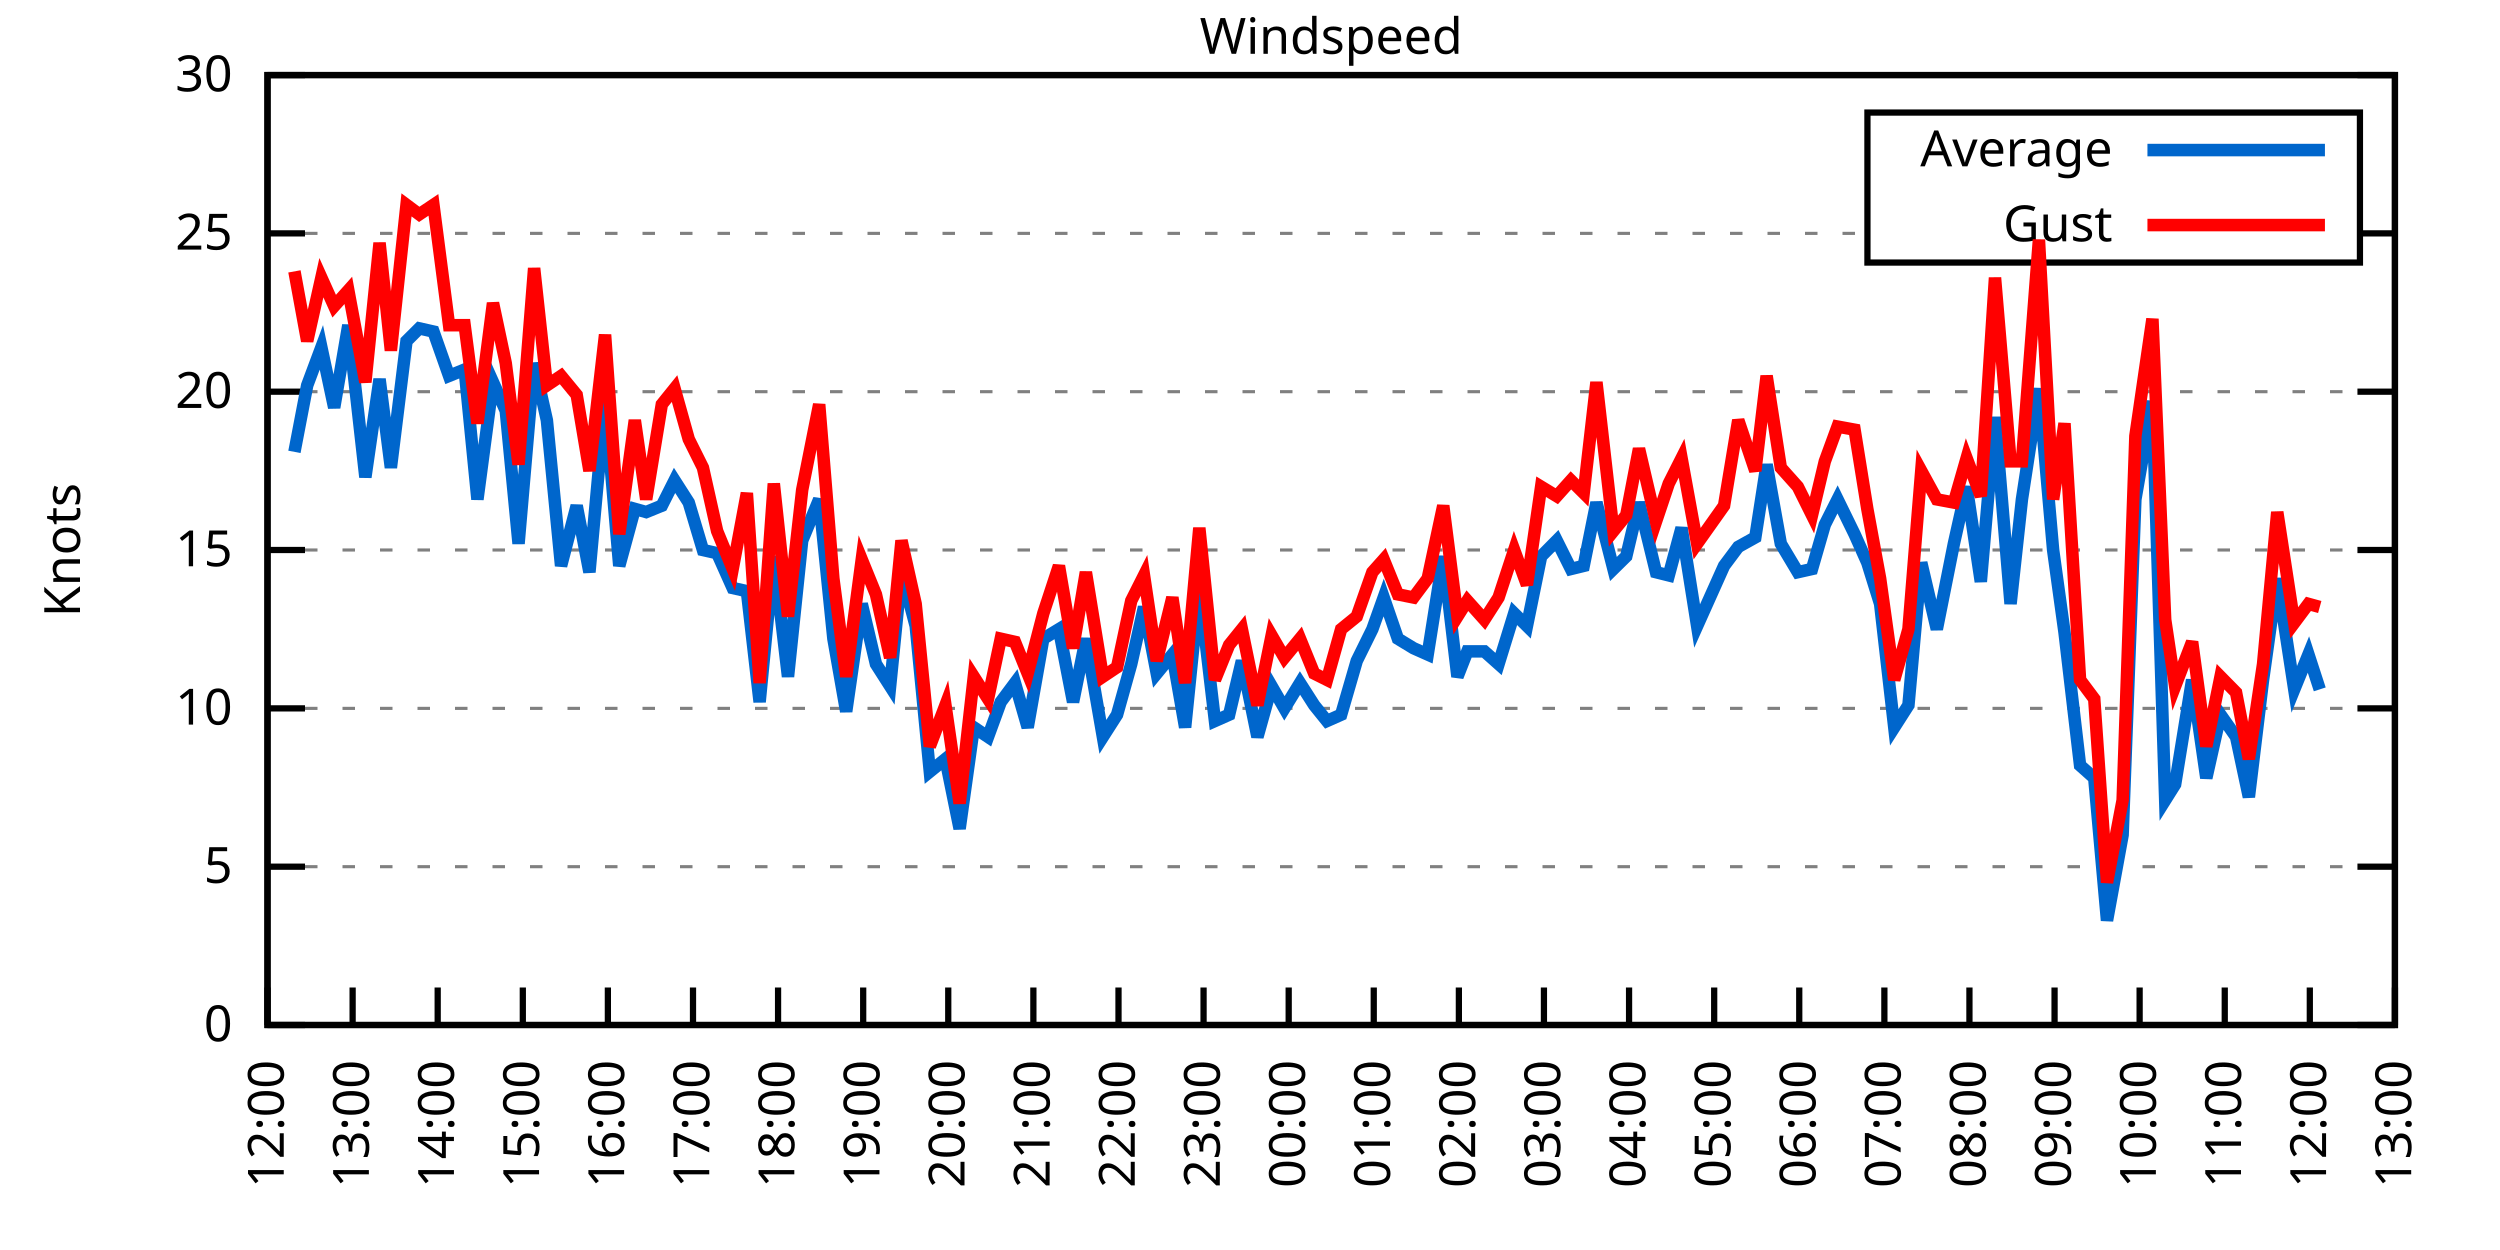
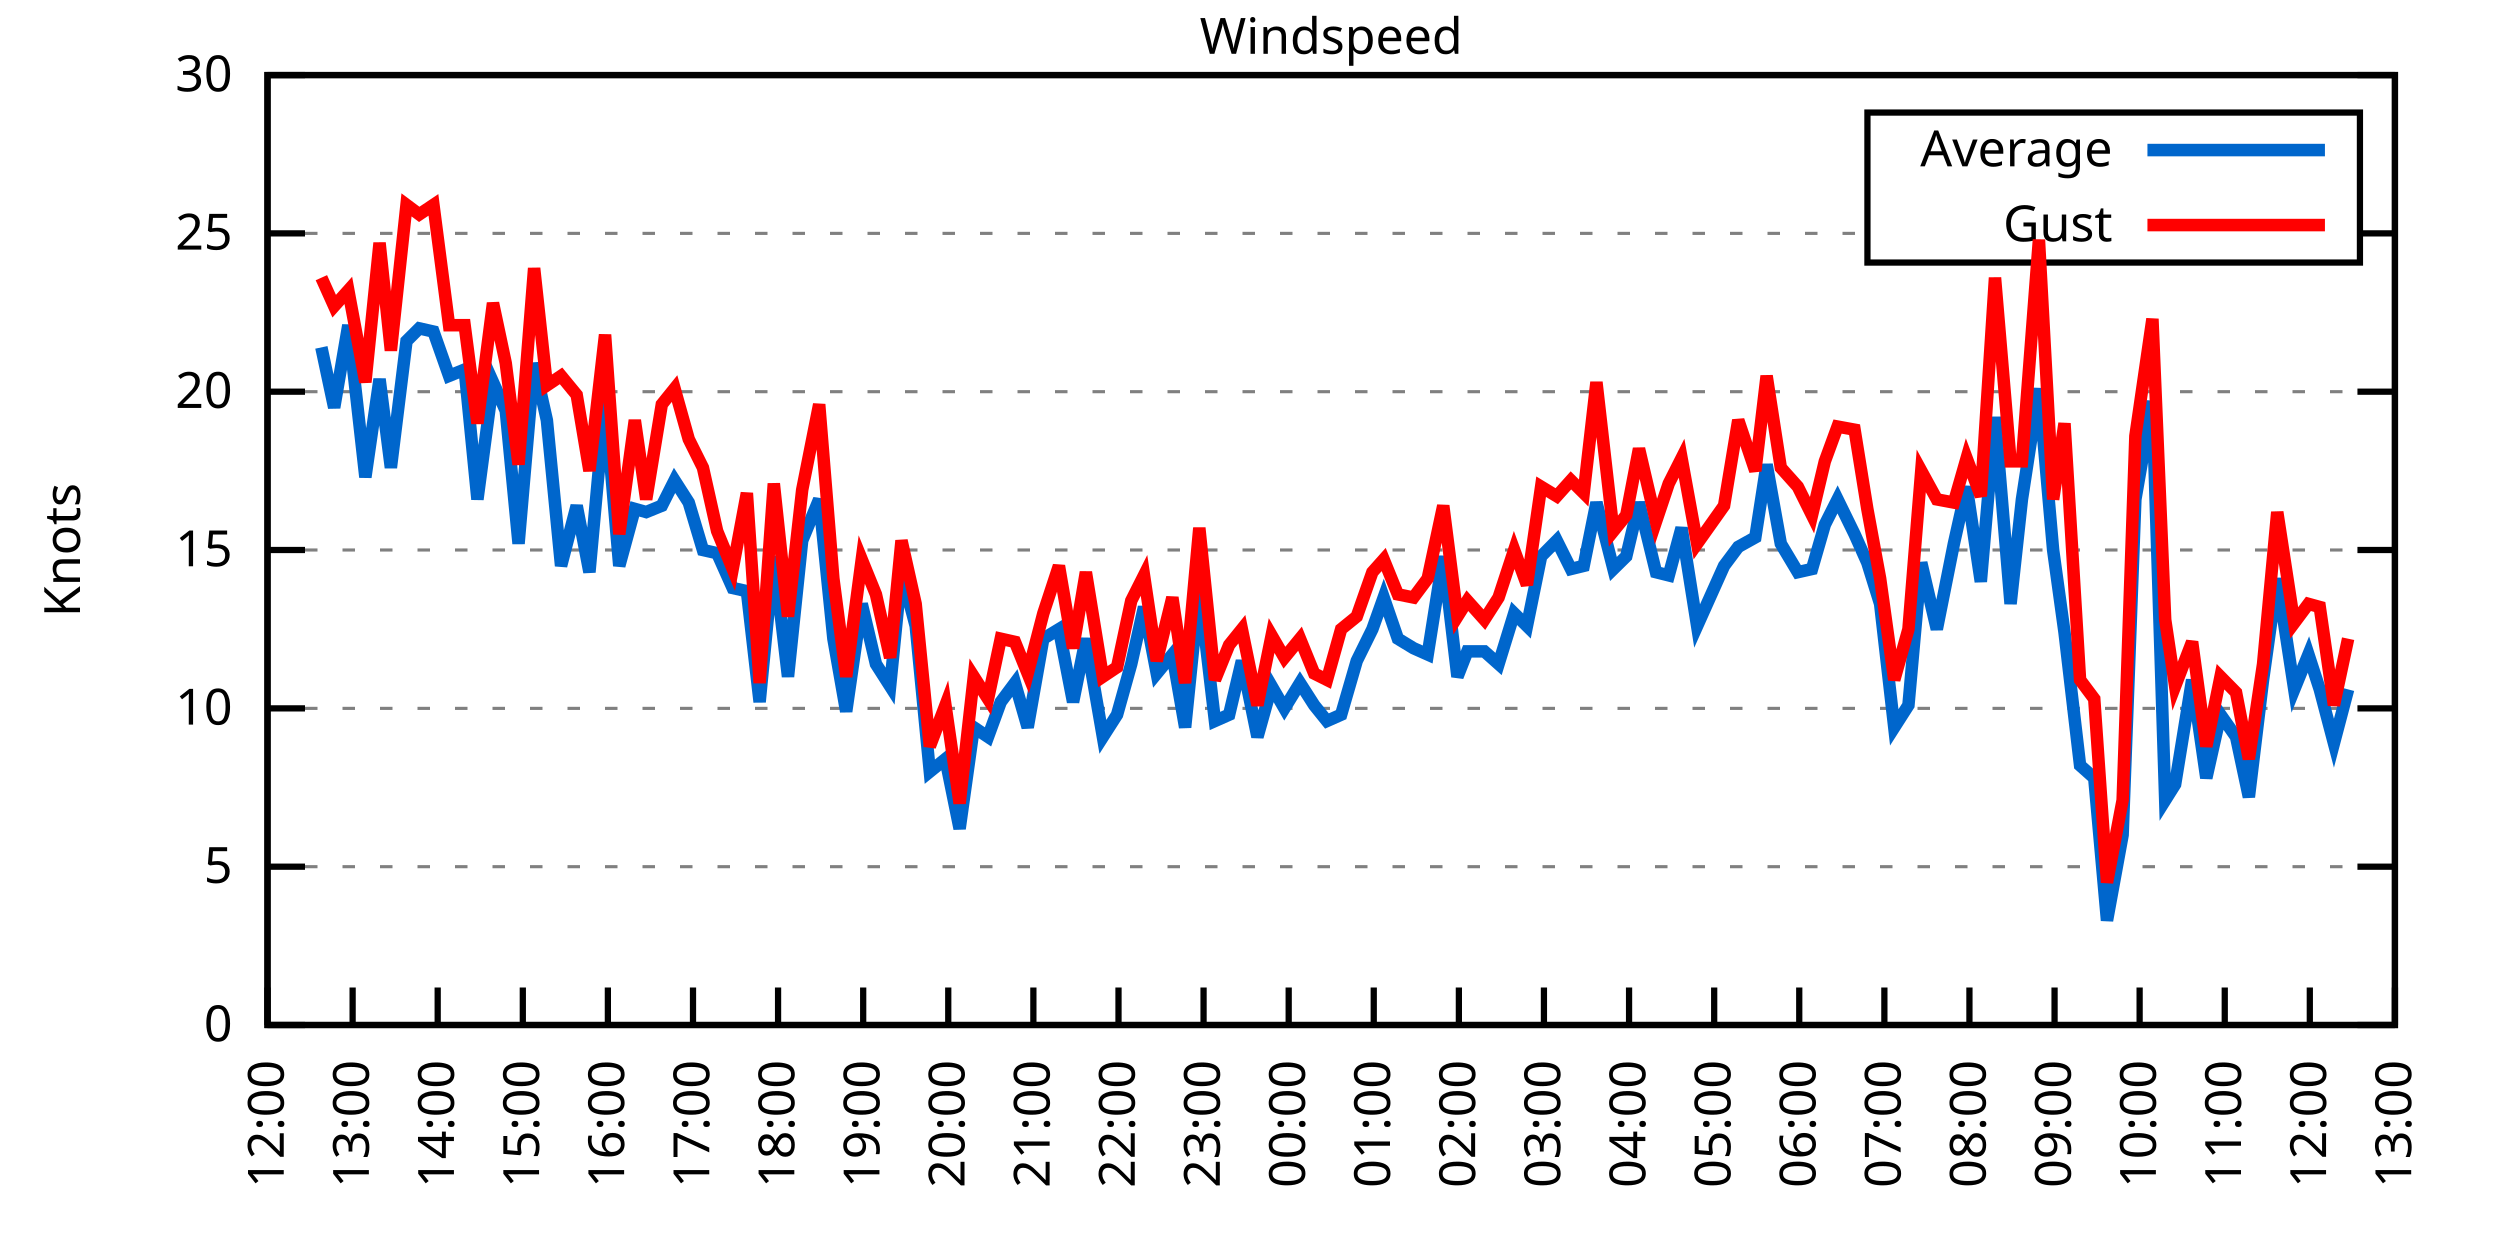
<svg xmlns="http://www.w3.org/2000/svg" xmlns:xlink="http://www.w3.org/1999/xlink" width="400" height="200" viewBox="0 0 400 200">
  <g id="gnuplot_canvas">
    <rect x="0" y="0" width="400" height="200" fill="none" />
    <defs>
      <circle id="gpDot" r="0.5" stroke-width="0.5" stroke="currentColor" />
      <path id="gpPt0" stroke-width="0.333" stroke="currentColor" d="M-1,0 h2 M0,-1 v2" />
      <path id="gpPt1" stroke-width="0.333" stroke="currentColor" d="M-1,-1 L1,1 M1,-1 L-1,1" />
      <path id="gpPt2" stroke-width="0.333" stroke="currentColor" d="M-1,0 L1,0 M0,-1 L0,1 M-1,-1 L1,1 M-1,1 L1,-1" />
      <rect id="gpPt3" stroke-width="0.333" stroke="currentColor" x="-1" y="-1" width="2" height="2" />
      <rect id="gpPt4" stroke-width="0.333" stroke="currentColor" fill="currentColor" x="-1" y="-1" width="2" height="2" />
      <circle id="gpPt5" stroke-width="0.333" stroke="currentColor" cx="0" cy="0" r="1" />
      <use xlink:href="#gpPt5" id="gpPt6" fill="currentColor" stroke="none" />
      <path id="gpPt7" stroke-width="0.333" stroke="currentColor" d="M0,-1.33 L-1.33,0.67 L1.33,0.67 z" />
      <use xlink:href="#gpPt7" id="gpPt8" fill="currentColor" stroke="none" />
      <use xlink:href="#gpPt7" id="gpPt9" stroke="currentColor" transform="rotate(180)" />
      <use xlink:href="#gpPt9" id="gpPt10" fill="currentColor" stroke="none" />
      <use xlink:href="#gpPt3" id="gpPt11" stroke="currentColor" transform="rotate(45)" />
      <use xlink:href="#gpPt11" id="gpPt12" fill="currentColor" stroke="none" />
      <path id="gpPt13" stroke-width="0.333" stroke="currentColor" d="M0,1.330 L1.265,0.411 L0.782,-1.067 L-0.782,-1.076 L-1.265,0.411 z" />
      <use xlink:href="#gpPt13" id="gpPt14" fill="currentColor" stroke="none" />
      <filter id="textbox" filterUnits="objectBoundingBox" x="0" y="0" height="1" width="1">
        <feFlood flood-color="white" flood-opacity="1" result="bgnd" />
        <feComposite in="SourceGraphic" in2="bgnd" operator="atop" />
      </filter>
      <filter id="greybox" filterUnits="objectBoundingBox" x="0" y="0" height="1" width="1">
        <feFlood flood-color="lightgrey" flood-opacity="1" result="grey" />
        <feComposite in="SourceGraphic" in2="grey" operator="atop" />
      </filter>
    </defs>
    <g fill="none" color="white" stroke="currentColor" stroke-width="1.00" stroke-linecap="butt" stroke-linejoin="miter">
</g>
    <g fill="none" color="black" stroke="currentColor" stroke-width="1.00" stroke-linecap="butt" stroke-linejoin="miter">
      <g stroke="none" shape-rendering="crispEdges">
        <polygon fill="rgb(255, 255, 255)" points="42.80,164.00 383.18,164.00 383.18,12.02 42.80,12.02 " />
      </g>
    </g>
    <g fill="none" color="black" stroke="currentColor" stroke-width="1.00" stroke-linecap="butt" stroke-linejoin="miter">
</g>
    <g fill="none" color="black" stroke="black" stroke-width="0.50" stroke-linecap="butt" stroke-linejoin="miter">
</g>
    <g fill="none" color="gray" stroke="currentColor" stroke-width="0.50" stroke-linecap="butt" stroke-linejoin="miter">
      <path stroke="gray" stroke-dasharray="2,4" class="gridline" d="M42.80,164.00 L383.19,164.00  " />
    </g>
    <g fill="none" color="gray" stroke="gray" stroke-width="1.00" stroke-linecap="butt" stroke-linejoin="miter">
</g>
    <g fill="none" color="black" stroke="currentColor" stroke-width="1.00" stroke-linecap="butt" stroke-linejoin="miter">
      <path stroke="black" d="M42.80,164.00 L48.80,164.00 M383.19,164.00 L377.19,164.00  " />
      <g transform="translate(37.20,166.60)" stroke="none" fill="black" font-family="Sans" font-size="8.00" text-anchor="end">
        <text>
          <tspan font-family="Sans"> 0</tspan>
        </text>
      </g>
    </g>
    <g fill="none" color="black" stroke="currentColor" stroke-width="1.00" stroke-linecap="butt" stroke-linejoin="miter">
</g>
    <g fill="none" color="black" stroke="black" stroke-width="0.50" stroke-linecap="butt" stroke-linejoin="miter">
</g>
    <g fill="none" color="gray" stroke="currentColor" stroke-width="0.50" stroke-linecap="butt" stroke-linejoin="miter">
      <path stroke="gray" stroke-dasharray="2,4" class="gridline" d="M42.80,138.67 L383.19,138.67  " />
    </g>
    <g fill="none" color="gray" stroke="gray" stroke-width="1.00" stroke-linecap="butt" stroke-linejoin="miter">
</g>
    <g fill="none" color="black" stroke="currentColor" stroke-width="1.00" stroke-linecap="butt" stroke-linejoin="miter">
      <path stroke="black" d="M42.80,138.67 L48.80,138.67 M383.19,138.67 L377.19,138.67  " />
      <g transform="translate(37.20,141.27)" stroke="none" fill="black" font-family="Sans" font-size="8.00" text-anchor="end">
        <text>
          <tspan font-family="Sans"> 5</tspan>
        </text>
      </g>
    </g>
    <g fill="none" color="black" stroke="currentColor" stroke-width="1.00" stroke-linecap="butt" stroke-linejoin="miter">
</g>
    <g fill="none" color="black" stroke="black" stroke-width="0.50" stroke-linecap="butt" stroke-linejoin="miter">
</g>
    <g fill="none" color="gray" stroke="currentColor" stroke-width="0.50" stroke-linecap="butt" stroke-linejoin="miter">
      <path stroke="gray" stroke-dasharray="2,4" class="gridline" d="M42.80,113.34 L383.19,113.34  " />
    </g>
    <g fill="none" color="gray" stroke="gray" stroke-width="1.00" stroke-linecap="butt" stroke-linejoin="miter">
</g>
    <g fill="none" color="black" stroke="currentColor" stroke-width="1.00" stroke-linecap="butt" stroke-linejoin="miter">
      <path stroke="black" d="M42.80,113.34 L48.80,113.34 M383.19,113.34 L377.19,113.34  " />
      <g transform="translate(37.20,115.94)" stroke="none" fill="black" font-family="Sans" font-size="8.00" text-anchor="end">
        <text>
          <tspan font-family="Sans"> 10</tspan>
        </text>
      </g>
    </g>
    <g fill="none" color="black" stroke="currentColor" stroke-width="1.00" stroke-linecap="butt" stroke-linejoin="miter">
</g>
    <g fill="none" color="black" stroke="black" stroke-width="0.50" stroke-linecap="butt" stroke-linejoin="miter">
</g>
    <g fill="none" color="gray" stroke="currentColor" stroke-width="0.50" stroke-linecap="butt" stroke-linejoin="miter">
      <path stroke="gray" stroke-dasharray="2,4" class="gridline" d="M42.80,88.00 L383.19,88.00  " />
    </g>
    <g fill="none" color="gray" stroke="gray" stroke-width="1.00" stroke-linecap="butt" stroke-linejoin="miter">
</g>
    <g fill="none" color="black" stroke="currentColor" stroke-width="1.00" stroke-linecap="butt" stroke-linejoin="miter">
      <path stroke="black" d="M42.80,88.00 L48.80,88.00 M383.19,88.00 L377.19,88.00  " />
      <g transform="translate(37.20,90.60)" stroke="none" fill="black" font-family="Sans" font-size="8.00" text-anchor="end">
        <text>
          <tspan font-family="Sans"> 15</tspan>
        </text>
      </g>
    </g>
    <g fill="none" color="black" stroke="currentColor" stroke-width="1.00" stroke-linecap="butt" stroke-linejoin="miter">
</g>
    <g fill="none" color="black" stroke="black" stroke-width="0.50" stroke-linecap="butt" stroke-linejoin="miter">
</g>
    <g fill="none" color="gray" stroke="currentColor" stroke-width="0.50" stroke-linecap="butt" stroke-linejoin="miter">
      <path stroke="gray" stroke-dasharray="2,4" class="gridline" d="M42.80,62.67 L383.19,62.67  " />
    </g>
    <g fill="none" color="gray" stroke="gray" stroke-width="1.00" stroke-linecap="butt" stroke-linejoin="miter">
</g>
    <g fill="none" color="black" stroke="currentColor" stroke-width="1.00" stroke-linecap="butt" stroke-linejoin="miter">
      <path stroke="black" d="M42.80,62.67 L48.80,62.67 M383.19,62.67 L377.19,62.67  " />
      <g transform="translate(37.20,65.27)" stroke="none" fill="black" font-family="Sans" font-size="8.00" text-anchor="end">
        <text>
          <tspan font-family="Sans"> 20</tspan>
        </text>
      </g>
    </g>
    <g fill="none" color="black" stroke="currentColor" stroke-width="1.00" stroke-linecap="butt" stroke-linejoin="miter">
</g>
    <g fill="none" color="black" stroke="black" stroke-width="0.50" stroke-linecap="butt" stroke-linejoin="miter">
</g>
    <g fill="none" color="gray" stroke="currentColor" stroke-width="0.50" stroke-linecap="butt" stroke-linejoin="miter">
      <path stroke="gray" stroke-dasharray="2,4" class="gridline" d="M42.80,37.34 L298.79,37.34 M377.59,37.34 L383.19,37.34  " />
    </g>
    <g fill="none" color="gray" stroke="gray" stroke-width="1.00" stroke-linecap="butt" stroke-linejoin="miter">
</g>
    <g fill="none" color="black" stroke="currentColor" stroke-width="1.00" stroke-linecap="butt" stroke-linejoin="miter">
      <path stroke="black" d="M42.80,37.34 L48.80,37.34 M383.19,37.34 L377.19,37.34  " />
      <g transform="translate(37.20,39.94)" stroke="none" fill="black" font-family="Sans" font-size="8.00" text-anchor="end">
        <text>
          <tspan font-family="Sans"> 25</tspan>
        </text>
      </g>
    </g>
    <g fill="none" color="black" stroke="currentColor" stroke-width="1.00" stroke-linecap="butt" stroke-linejoin="miter">
</g>
    <g fill="none" color="black" stroke="black" stroke-width="0.50" stroke-linecap="butt" stroke-linejoin="miter">
</g>
    <g fill="none" color="gray" stroke="currentColor" stroke-width="0.50" stroke-linecap="butt" stroke-linejoin="miter">
      <path stroke="gray" stroke-dasharray="2,4" class="gridline" d="M42.80,12.01 L383.19,12.01  " />
    </g>
    <g fill="none" color="gray" stroke="gray" stroke-width="1.00" stroke-linecap="butt" stroke-linejoin="miter">
</g>
    <g fill="none" color="black" stroke="currentColor" stroke-width="1.00" stroke-linecap="butt" stroke-linejoin="miter">
      <path stroke="black" d="M42.80,12.01 L48.80,12.01 M383.19,12.01 L377.19,12.01  " />
      <g transform="translate(37.20,14.61)" stroke="none" fill="black" font-family="Sans" font-size="8.00" text-anchor="end">
        <text>
          <tspan font-family="Sans"> 30</tspan>
        </text>
      </g>
    </g>
    <g fill="none" color="black" stroke="currentColor" stroke-width="1.00" stroke-linecap="butt" stroke-linejoin="miter">
      <path stroke="black" d="M42.80,164.00 L42.80,158.00  " />
      <g transform="translate(45.40,169.60) rotate(270.00)" stroke="none" fill="black" font-family="Sans" font-size="8.00" text-anchor="end">
        <text>
          <tspan font-family="Sans">12:00</tspan>
        </text>
      </g>
    </g>
    <g fill="none" color="black" stroke="currentColor" stroke-width="1.00" stroke-linecap="butt" stroke-linejoin="miter">
      <path stroke="black" d="M56.42,164.00 L56.42,158.00  " />
      <g transform="translate(59.02,169.60) rotate(270.00)" stroke="none" fill="black" font-family="Sans" font-size="8.00" text-anchor="end">
        <text>
          <tspan font-family="Sans">13:00</tspan>
        </text>
      </g>
    </g>
    <g fill="none" color="black" stroke="currentColor" stroke-width="1.00" stroke-linecap="butt" stroke-linejoin="miter">
      <path stroke="black" d="M70.03,164.00 L70.03,158.00  " />
      <g transform="translate(72.63,169.60) rotate(270.00)" stroke="none" fill="black" font-family="Sans" font-size="8.00" text-anchor="end">
        <text>
          <tspan font-family="Sans">14:00</tspan>
        </text>
      </g>
    </g>
    <g fill="none" color="black" stroke="currentColor" stroke-width="1.00" stroke-linecap="butt" stroke-linejoin="miter">
      <path stroke="black" d="M83.65,164.00 L83.65,158.00  " />
      <g transform="translate(86.25,169.60) rotate(270.00)" stroke="none" fill="black" font-family="Sans" font-size="8.00" text-anchor="end">
        <text>
          <tspan font-family="Sans">15:00</tspan>
        </text>
      </g>
    </g>
    <g fill="none" color="black" stroke="currentColor" stroke-width="1.00" stroke-linecap="butt" stroke-linejoin="miter">
      <path stroke="black" d="M97.26,164.00 L97.26,158.00  " />
      <g transform="translate(99.86,169.60) rotate(270.00)" stroke="none" fill="black" font-family="Sans" font-size="8.00" text-anchor="end">
        <text>
          <tspan font-family="Sans">16:00</tspan>
        </text>
      </g>
    </g>
    <g fill="none" color="black" stroke="currentColor" stroke-width="1.00" stroke-linecap="butt" stroke-linejoin="miter">
      <path stroke="black" d="M110.88,164.00 L110.88,158.00  " />
      <g transform="translate(113.48,169.60) rotate(270.00)" stroke="none" fill="black" font-family="Sans" font-size="8.00" text-anchor="end">
        <text>
          <tspan font-family="Sans">17:00</tspan>
        </text>
      </g>
    </g>
    <g fill="none" color="black" stroke="currentColor" stroke-width="1.00" stroke-linecap="butt" stroke-linejoin="miter">
      <path stroke="black" d="M124.49,164.00 L124.49,158.00  " />
      <g transform="translate(127.09,169.60) rotate(270.00)" stroke="none" fill="black" font-family="Sans" font-size="8.00" text-anchor="end">
        <text>
          <tspan font-family="Sans">18:00</tspan>
        </text>
      </g>
    </g>
    <g fill="none" color="black" stroke="currentColor" stroke-width="1.00" stroke-linecap="butt" stroke-linejoin="miter">
      <path stroke="black" d="M138.11,164.00 L138.11,158.00  " />
      <g transform="translate(140.71,169.60) rotate(270.00)" stroke="none" fill="black" font-family="Sans" font-size="8.00" text-anchor="end">
        <text>
          <tspan font-family="Sans">19:00</tspan>
        </text>
      </g>
    </g>
    <g fill="none" color="black" stroke="currentColor" stroke-width="1.00" stroke-linecap="butt" stroke-linejoin="miter">
      <path stroke="black" d="M151.72,164.00 L151.72,158.00  " />
      <g transform="translate(154.32,169.60) rotate(270.00)" stroke="none" fill="black" font-family="Sans" font-size="8.00" text-anchor="end">
        <text>
          <tspan font-family="Sans">20:00</tspan>
        </text>
      </g>
    </g>
    <g fill="none" color="black" stroke="currentColor" stroke-width="1.00" stroke-linecap="butt" stroke-linejoin="miter">
      <path stroke="black" d="M165.34,164.00 L165.34,158.00  " />
      <g transform="translate(167.94,169.60) rotate(270.00)" stroke="none" fill="black" font-family="Sans" font-size="8.00" text-anchor="end">
        <text>
          <tspan font-family="Sans">21:00</tspan>
        </text>
      </g>
    </g>
    <g fill="none" color="black" stroke="currentColor" stroke-width="1.00" stroke-linecap="butt" stroke-linejoin="miter">
      <path stroke="black" d="M178.96,164.00 L178.96,158.00  " />
      <g transform="translate(181.56,169.60) rotate(270.00)" stroke="none" fill="black" font-family="Sans" font-size="8.00" text-anchor="end">
        <text>
          <tspan font-family="Sans">22:00</tspan>
        </text>
      </g>
    </g>
    <g fill="none" color="black" stroke="currentColor" stroke-width="1.00" stroke-linecap="butt" stroke-linejoin="miter">
      <path stroke="black" d="M192.57,164.00 L192.57,158.00  " />
      <g transform="translate(195.17,169.60) rotate(270.00)" stroke="none" fill="black" font-family="Sans" font-size="8.00" text-anchor="end">
        <text>
          <tspan font-family="Sans">23:00</tspan>
        </text>
      </g>
    </g>
    <g fill="none" color="black" stroke="currentColor" stroke-width="1.00" stroke-linecap="butt" stroke-linejoin="miter">
      <path stroke="black" d="M206.19,164.00 L206.19,158.00  " />
      <g transform="translate(208.79,169.60) rotate(270.00)" stroke="none" fill="black" font-family="Sans" font-size="8.00" text-anchor="end">
        <text>
          <tspan font-family="Sans">00:00</tspan>
        </text>
      </g>
    </g>
    <g fill="none" color="black" stroke="currentColor" stroke-width="1.00" stroke-linecap="butt" stroke-linejoin="miter">
      <path stroke="black" d="M219.80,164.00 L219.80,158.00  " />
      <g transform="translate(222.40,169.60) rotate(270.00)" stroke="none" fill="black" font-family="Sans" font-size="8.00" text-anchor="end">
        <text>
          <tspan font-family="Sans">01:00</tspan>
        </text>
      </g>
    </g>
    <g fill="none" color="black" stroke="currentColor" stroke-width="1.00" stroke-linecap="butt" stroke-linejoin="miter">
      <path stroke="black" d="M233.42,164.00 L233.42,158.00  " />
      <g transform="translate(236.02,169.60) rotate(270.00)" stroke="none" fill="black" font-family="Sans" font-size="8.00" text-anchor="end">
        <text>
          <tspan font-family="Sans">02:00</tspan>
        </text>
      </g>
    </g>
    <g fill="none" color="black" stroke="currentColor" stroke-width="1.00" stroke-linecap="butt" stroke-linejoin="miter">
      <path stroke="black" d="M247.03,164.00 L247.03,158.00  " />
      <g transform="translate(249.63,169.60) rotate(270.00)" stroke="none" fill="black" font-family="Sans" font-size="8.00" text-anchor="end">
        <text>
          <tspan font-family="Sans">03:00</tspan>
        </text>
      </g>
    </g>
    <g fill="none" color="black" stroke="currentColor" stroke-width="1.00" stroke-linecap="butt" stroke-linejoin="miter">
      <path stroke="black" d="M260.65,164.00 L260.65,158.00  " />
      <g transform="translate(263.25,169.60) rotate(270.00)" stroke="none" fill="black" font-family="Sans" font-size="8.00" text-anchor="end">
        <text>
          <tspan font-family="Sans">04:00</tspan>
        </text>
      </g>
    </g>
    <g fill="none" color="black" stroke="currentColor" stroke-width="1.00" stroke-linecap="butt" stroke-linejoin="miter">
      <path stroke="black" d="M274.27,164.00 L274.27,158.00  " />
      <g transform="translate(276.87,169.60) rotate(270.00)" stroke="none" fill="black" font-family="Sans" font-size="8.00" text-anchor="end">
        <text>
          <tspan font-family="Sans">05:00</tspan>
        </text>
      </g>
    </g>
    <g fill="none" color="black" stroke="currentColor" stroke-width="1.00" stroke-linecap="butt" stroke-linejoin="miter">
      <path stroke="black" d="M287.88,164.00 L287.88,158.00  " />
      <g transform="translate(290.48,169.60) rotate(270.00)" stroke="none" fill="black" font-family="Sans" font-size="8.00" text-anchor="end">
        <text>
          <tspan font-family="Sans">06:00</tspan>
        </text>
      </g>
    </g>
    <g fill="none" color="black" stroke="currentColor" stroke-width="1.00" stroke-linecap="butt" stroke-linejoin="miter">
      <path stroke="black" d="M301.50,164.00 L301.50,158.00  " />
      <g transform="translate(304.10,169.60) rotate(270.00)" stroke="none" fill="black" font-family="Sans" font-size="8.00" text-anchor="end">
        <text>
          <tspan font-family="Sans">07:00</tspan>
        </text>
      </g>
    </g>
    <g fill="none" color="black" stroke="currentColor" stroke-width="1.00" stroke-linecap="butt" stroke-linejoin="miter">
      <path stroke="black" d="M315.11,164.00 L315.11,158.00  " />
      <g transform="translate(317.71,169.60) rotate(270.00)" stroke="none" fill="black" font-family="Sans" font-size="8.00" text-anchor="end">
        <text>
          <tspan font-family="Sans">08:00</tspan>
        </text>
      </g>
    </g>
    <g fill="none" color="black" stroke="currentColor" stroke-width="1.00" stroke-linecap="butt" stroke-linejoin="miter">
      <path stroke="black" d="M328.73,164.00 L328.73,158.00  " />
      <g transform="translate(331.33,169.60) rotate(270.00)" stroke="none" fill="black" font-family="Sans" font-size="8.00" text-anchor="end">
        <text>
          <tspan font-family="Sans">09:00</tspan>
        </text>
      </g>
    </g>
    <g fill="none" color="black" stroke="currentColor" stroke-width="1.00" stroke-linecap="butt" stroke-linejoin="miter">
      <path stroke="black" d="M342.34,164.00 L342.34,158.00  " />
      <g transform="translate(344.94,169.60) rotate(270.00)" stroke="none" fill="black" font-family="Sans" font-size="8.00" text-anchor="end">
        <text>
          <tspan font-family="Sans">10:00</tspan>
        </text>
      </g>
    </g>
    <g fill="none" color="black" stroke="currentColor" stroke-width="1.00" stroke-linecap="butt" stroke-linejoin="miter">
      <path stroke="black" d="M355.96,164.00 L355.96,158.00  " />
      <g transform="translate(358.56,169.60) rotate(270.00)" stroke="none" fill="black" font-family="Sans" font-size="8.00" text-anchor="end">
        <text>
          <tspan font-family="Sans">11:00</tspan>
        </text>
      </g>
    </g>
    <g fill="none" color="black" stroke="currentColor" stroke-width="1.00" stroke-linecap="butt" stroke-linejoin="miter">
      <path stroke="black" d="M369.57,164.00 L369.57,158.00  " />
      <g transform="translate(372.17,169.60) rotate(270.00)" stroke="none" fill="black" font-family="Sans" font-size="8.00" text-anchor="end">
        <text>
          <tspan font-family="Sans">12:00</tspan>
        </text>
      </g>
    </g>
    <g fill="none" color="black" stroke="currentColor" stroke-width="1.00" stroke-linecap="butt" stroke-linejoin="miter">
      <path stroke="black" d="M383.19,164.00 L383.19,158.00  " />
      <g transform="translate(385.79,169.60) rotate(270.00)" stroke="none" fill="black" font-family="Sans" font-size="8.00" text-anchor="end">
        <text>
          <tspan font-family="Sans">13:00</tspan>
        </text>
      </g>
    </g>
    <g fill="none" color="black" stroke="currentColor" stroke-width="1.00" stroke-linecap="butt" stroke-linejoin="miter">
</g>
    <g fill="none" color="black" stroke="currentColor" stroke-width="1.00" stroke-linecap="butt" stroke-linejoin="miter">
      <path stroke="black" d="M42.80,12.01 L42.80,164.00 L383.19,164.00 L383.19,12.01 L42.80,12.01 Z  " />
    </g>
    <g fill="none" color="black" stroke="currentColor" stroke-width="1.00" stroke-linecap="butt" stroke-linejoin="miter">
</g>
    <g fill="none" color="black" stroke="currentColor" stroke-width="1.00" stroke-linecap="butt" stroke-linejoin="miter">
      <path stroke="black" d="M298.79,42.01 L298.79,18.01 L377.59,18.01 L377.59,42.01 L298.79,42.01 Z  " />
    </g>
    <g id="Windspeed_plot_1">
      <g fill="none" color="white" stroke="black" stroke-width="2.00" stroke-linecap="butt" stroke-linejoin="miter">
</g>
      <g fill="none" color="black" stroke="currentColor" stroke-width="2.00" stroke-linecap="butt" stroke-linejoin="miter">
        <g transform="translate(337.99,26.61)" stroke="none" fill="black" font-family="Sans" font-size="8.00" text-anchor="end">
          <text>
            <tspan font-family="Sans">Average</tspan>
          </text>
        </g>
      </g>
      <g fill="none" color="black" stroke="currentColor" stroke-width="2.00" stroke-linecap="butt" stroke-linejoin="miter">
-         <path stroke="rgb(  0, 102, 204)" d="M343.59,24.01 L371.99,24.01 M47.11,72.30 L49.15,61.66 L51.42,55.58 L53.47,65.21 L55.73,52.03 L58.46,76.35   L60.73,60.65 L62.54,74.83 L65.04,54.57 L67.08,52.54 L69.35,53.05 L71.85,60.14 L74.34,59.13 L76.39,79.90   L78.88,61.15 L80.92,65.71 L82.97,86.99 L85.46,58.11 L87.50,67.23 L89.77,90.54 L92.27,80.91 L94.31,91.55   L96.81,64.19 L99.08,90.54 L101.57,81.42 L103.39,81.93 L105.89,80.91 L107.93,76.86 L110.20,80.41 L112.47,88.00   L114.74,88.51 L117.23,94.08 L119.50,94.59 L121.54,112.32 L123.81,89.02 L126.08,108.27 L128.35,86.49 L131.07,79.90   L133.34,102.19 L135.39,113.84 L137.88,96.62 L140.15,106.24 L142.42,109.79 L144.24,91.55 L146.51,100.16 L148.77,123.47   L151.27,121.44 L153.54,132.59 L155.81,116.38 L158.08,117.90 L160.12,112.32 L162.39,109.28 L164.43,116.38 L166.93,102.19   L169.43,100.67 L171.69,112.32 L173.74,102.19 L176.46,117.90 L178.73,114.35 L181.00,106.24 L183.04,97.12 L185.08,107.76   L187.58,104.72 L189.62,116.38 L191.89,94.08 L194.39,115.36 L196.66,114.35 L198.70,105.74 L201.19,117.90 L203.46,109.79   L205.51,113.34 L208.00,109.28 L210.27,112.83 L212.31,115.36 L214.58,114.35 L217.08,105.74 L219.58,100.67 L221.39,95.60   L223.66,102.19 L226.16,103.71 L228.43,104.72 L230.92,89.02 L233.19,108.27 L234.78,104.22 L237.50,104.22 L239.77,106.24   L242.27,98.14 L244.31,100.16 L246.58,89.02 L249.08,86.49 L251.35,91.04 L253.39,90.54 L255.43,80.41 L258.15,91.04   L260.20,89.02 L262.24,80.41 L264.96,91.55 L267.00,92.06 L269.05,84.46 L271.54,100.16 L275.85,90.54 L278.12,87.50   L280.85,85.98 L282.66,74.33 L284.93,86.99 L287.65,91.55 L289.92,91.04 L291.97,83.95 L294.01,79.90 L296.73,85.47   L298.77,90.03 L300.82,96.62 L303.08,116.38 L305.35,112.83 L307.40,90.03 L309.89,100.67 L312.62,86.99 L314.66,77.87   L316.93,93.07 L319.20,66.73 L321.69,96.62 L323.51,79.90 L326.23,62.17 L328.50,88.00 L330.32,101.18 L332.81,122.46   L335.08,124.48 L337.12,147.28 L339.62,133.60 L341.66,79.90 L344.39,64.19 L346.43,128.03 L348.02,125.50 L350.74,108.78   L353.01,124.48 L355.28,114.35 L357.77,117.90 L359.82,127.52 L362.09,108.78 L364.36,92.56 L367.08,110.30 L369.35,104.72   L371.16,110.30  " />
+         <path stroke="rgb(  0, 102, 204)" d="M343.59,24.01 L371.99,24.01 M51.42,55.58 L53.47,65.21 L55.73,52.03 L58.46,76.35 L60.73,60.65 L62.54,74.83   L65.04,54.57 L67.08,52.54 L69.35,53.05 L71.85,60.14 L74.34,59.13 L76.39,79.90 L78.88,61.15 L80.92,65.71   L82.97,86.99 L85.46,58.11 L87.50,67.23 L89.77,90.54 L92.27,80.91 L94.31,91.55 L96.81,64.19 L99.08,90.54   L101.57,81.42 L103.39,81.93 L105.89,80.91 L107.93,76.86 L110.20,80.41 L112.47,88.00 L114.74,88.51 L117.23,94.08   L119.50,94.59 L121.54,112.32 L123.81,89.02 L126.08,108.27 L128.35,86.49 L131.07,79.90 L133.34,102.19 L135.39,113.84   L137.88,96.62 L140.15,106.24 L142.42,109.79 L144.24,91.55 L146.51,100.16 L148.77,123.47 L151.27,121.44 L153.54,132.59   L155.81,116.38 L158.08,117.90 L160.12,112.32 L162.39,109.28 L164.43,116.38 L166.93,102.19 L169.43,100.67 L171.69,112.32   L173.74,102.19 L176.46,117.90 L178.73,114.35 L181.00,106.24 L183.04,97.12 L185.08,107.76 L187.58,104.72 L189.62,116.38   L191.89,94.08 L194.39,115.36 L196.66,114.35 L198.70,105.74 L201.19,117.90 L203.46,109.79 L205.51,113.34 L208.00,109.28   L210.27,112.83 L212.31,115.36 L214.58,114.35 L217.08,105.74 L219.58,100.67 L221.39,95.60 L223.66,102.19 L226.16,103.71   L228.43,104.72 L230.92,89.02 L233.19,108.27 L234.78,104.22 L237.50,104.22 L239.77,106.24 L242.27,98.14 L244.31,100.16   L246.58,89.02 L249.08,86.49 L251.35,91.04 L253.39,90.54 L255.43,80.41 L258.15,91.04 L260.20,89.02 L262.24,80.41   L264.96,91.55 L267.00,92.06 L269.05,84.46 L271.54,100.16 L275.85,90.54 L278.12,87.50 L280.85,85.98 L282.66,74.33   L284.93,86.99 L287.65,91.55 L289.92,91.04 L291.97,83.95 L294.01,79.90 L296.73,85.47 L298.77,90.03 L300.82,96.62   L303.08,116.38 L305.35,112.83 L307.40,90.03 L309.89,100.67 L312.62,86.99 L314.66,77.87 L316.93,93.07 L319.20,66.73   L321.69,96.62 L323.51,79.90 L326.23,62.17 L328.50,88.00 L330.32,101.18 L332.81,122.46 L335.08,124.48 L337.12,147.28   L339.62,133.60 L341.66,79.90 L344.39,64.19 L346.43,128.03 L348.02,125.50 L350.74,108.78 L353.01,124.48 L355.28,114.35   L357.77,117.90 L359.82,127.52 L362.09,108.78 L364.36,92.56 L367.08,110.30 L369.35,104.72 L371.16,110.30 L373.43,118.91   L375.70,110.30  " />
      </g>
    </g>
    <g id="Windspeed_plot_2">
      <g fill="none" color="black" stroke="currentColor" stroke-width="2.00" stroke-linecap="butt" stroke-linejoin="miter">
        <g transform="translate(337.99,38.61)" stroke="none" fill="black" font-family="Sans" font-size="8.00" text-anchor="end">
          <text>
            <tspan font-family="Sans">Gust</tspan>
          </text>
        </g>
      </g>
      <g fill="none" color="black" stroke="currentColor" stroke-width="2.00" stroke-linecap="butt" stroke-linejoin="miter">
-         <path stroke="rgb(255,   0,   0)" d="M343.59,36.01 L371.99,36.01 M47.11,43.42 L49.15,54.57 L51.42,44.43 L53.47,48.99 L55.73,46.46 L58.46,61.15   L60.73,38.86 L62.54,56.09 L65.04,32.78 L67.08,34.30 L69.35,32.78 L71.85,52.03 L74.34,52.03 L76.39,67.74   L78.88,48.49 L80.92,58.11 L82.97,74.33 L85.46,42.91 L87.50,61.66 L89.77,60.14 L92.27,63.18 L94.31,75.34   L96.81,53.55 L99.08,85.47 L101.57,67.23 L103.39,79.90 L105.89,64.70 L107.93,62.17 L110.20,70.27 L112.47,74.83   L114.74,84.97 L117.23,91.04 L119.50,78.89 L121.54,109.28 L123.81,77.37 L126.08,98.64 L128.35,78.38 L131.07,64.70   L133.34,92.56 L135.39,108.27 L137.88,89.52 L140.15,95.10 L142.42,105.23 L144.24,86.49 L146.51,96.62 L148.77,119.42   L151.27,112.83 L153.54,128.54 L155.81,108.27 L158.08,111.82 L160.12,102.19 L162.39,102.70 L164.43,107.76 L166.93,98.14   L169.43,90.54 L171.69,103.71 L173.74,91.55 L176.46,108.27 L178.73,106.75 L181.00,96.11 L183.04,92.06 L185.08,105.74   L187.58,95.60 L189.62,109.28 L191.89,84.46 L194.39,108.78 L196.66,103.20 L198.70,100.67 L201.19,112.83 L203.46,101.68   L205.51,105.23 L208.00,102.19 L210.27,107.76 L212.31,108.78 L214.58,100.67 L217.08,98.64 L219.58,91.55 L221.39,89.52   L223.66,95.10 L226.16,95.60 L228.43,92.56 L230.92,80.91 L233.19,98.64 L234.78,96.11 L237.50,99.15 L239.77,95.60   L242.27,88.00 L244.31,93.58 L246.58,77.87 L249.08,79.39 L251.35,76.86 L253.39,78.89 L255.43,61.15 L258.15,84.97   L260.20,82.43 L262.24,71.79 L264.96,83.45 L267.00,77.37 L269.05,73.31 L271.54,86.99 L275.85,80.91 L278.12,67.23   L280.85,75.34 L282.66,60.14 L284.93,74.83 L287.65,77.87 L289.92,82.43 L291.97,73.82 L294.01,68.25 L296.73,68.75   L298.77,81.42 L300.82,92.56 L303.08,108.78 L305.35,100.67 L307.40,75.34 L309.89,79.90 L312.62,80.41 L314.66,73.31   L316.93,79.39 L319.20,44.43 L321.69,73.82 L323.51,73.82 L326.23,38.35 L328.50,79.90 L330.32,67.74 L332.81,108.78   L335.08,111.82 L337.12,141.20 L339.62,128.03 L341.66,69.77 L344.39,51.02 L346.43,99.15 L348.02,109.79 L350.74,102.70   L353.01,119.42 L355.28,108.27 L357.77,110.80 L359.82,121.44 L362.09,106.24 L364.36,81.93 L367.08,99.66 L369.35,96.62   L371.16,97.12  " />
+         <path stroke="rgb(255,   0,   0)" d="M343.59,36.01 L371.99,36.01 M51.42,44.43 L53.47,48.99 L55.73,46.46 L58.46,61.15 L60.73,38.86 L62.54,56.09   L65.04,32.78 L67.08,34.30 L69.35,32.78 L71.85,52.03 L74.34,52.03 L76.39,67.74 L78.88,48.49 L80.92,58.11   L82.97,74.33 L85.46,42.91 L87.50,61.66 L89.77,60.14 L92.27,63.18 L94.31,75.34 L96.81,53.55 L99.08,85.47   L101.57,67.23 L103.39,79.90 L105.89,64.70 L107.93,62.17 L110.20,70.27 L112.47,74.83 L114.74,84.97 L117.23,91.04   L119.50,78.89 L121.54,109.28 L123.81,77.37 L126.08,98.64 L128.35,78.38 L131.07,64.70 L133.34,92.56 L135.39,108.27   L137.88,89.52 L140.15,95.10 L142.42,105.23 L144.24,86.49 L146.51,96.62 L148.77,119.42 L151.27,112.83 L153.54,128.54   L155.81,108.27 L158.08,111.82 L160.12,102.19 L162.39,102.70 L164.43,107.76 L166.93,98.14 L169.43,90.54 L171.69,103.71   L173.74,91.55 L176.46,108.27 L178.73,106.75 L181.00,96.11 L183.04,92.06 L185.08,105.74 L187.58,95.60 L189.62,109.28   L191.89,84.46 L194.39,108.78 L196.66,103.20 L198.70,100.67 L201.19,112.83 L203.46,101.68 L205.51,105.23 L208.00,102.19   L210.27,107.76 L212.31,108.78 L214.58,100.67 L217.08,98.64 L219.58,91.55 L221.39,89.52 L223.66,95.10 L226.16,95.60   L228.43,92.56 L230.92,80.91 L233.19,98.64 L234.78,96.11 L237.50,99.15 L239.77,95.60 L242.27,88.00 L244.31,93.58   L246.58,77.87 L249.08,79.39 L251.35,76.86 L253.39,78.89 L255.43,61.15 L258.15,84.97 L260.20,82.43 L262.24,71.79   L264.96,83.45 L267.00,77.37 L269.05,73.31 L271.54,86.99 L275.85,80.91 L278.12,67.23 L280.85,75.34 L282.66,60.14   L284.93,74.83 L287.65,77.87 L289.92,82.43 L291.97,73.82 L294.01,68.25 L296.73,68.75 L298.77,81.42 L300.82,92.56   L303.08,108.78 L305.35,100.67 L307.40,75.34 L309.89,79.90 L312.62,80.41 L314.66,73.31 L316.93,79.39 L319.20,44.43   L321.69,73.82 L323.51,73.82 L326.23,38.35 L328.50,79.90 L330.32,67.74 L332.81,108.78 L335.08,111.82 L337.12,141.20   L339.62,128.03 L341.66,69.77 L344.39,51.02 L346.43,99.15 L348.02,109.79 L350.74,102.70 L353.01,119.42 L355.28,108.27   L357.77,110.80 L359.82,121.44 L362.09,106.24 L364.36,81.93 L367.08,99.66 L369.35,96.62 L371.16,97.12 L373.43,112.83   L375.70,102.19  " />
      </g>
    </g>
    <g fill="none" color="black" stroke="currentColor" stroke-width="2.00" stroke-linecap="butt" stroke-linejoin="miter">
</g>
    <g fill="none" color="black" stroke="black" stroke-width="1.00" stroke-linecap="butt" stroke-linejoin="miter">
</g>
    <g fill="none" color="black" stroke="currentColor" stroke-width="1.00" stroke-linecap="butt" stroke-linejoin="miter">
      <path stroke="black" d="M42.80,12.01 L42.80,164.00 L383.19,164.00 L383.19,12.01 L42.80,12.01 Z  " />
      <g transform="translate(12.80,88.01) rotate(270.00)" stroke="none" fill="black" font-family="Sans" font-size="8.00" text-anchor="middle">
        <text>
          <tspan font-family="Sans">Knots</tspan>
        </text>
      </g>
    </g>
    <g fill="none" color="black" stroke="currentColor" stroke-width="1.00" stroke-linecap="butt" stroke-linejoin="miter">
</g>
    <g fill="none" color="black" stroke="currentColor" stroke-width="1.00" stroke-linecap="butt" stroke-linejoin="miter">
      <g transform="translate(212.99,8.61)" stroke="none" fill="black" font-family="Sans" font-size="8.00" text-anchor="middle">
        <text>
          <tspan font-family="Sans">Windspeed</tspan>
        </text>
      </g>
    </g>
    <g fill="none" color="black" stroke="currentColor" stroke-width="1.00" stroke-linecap="butt" stroke-linejoin="miter">
</g>
  </g>
</svg>
